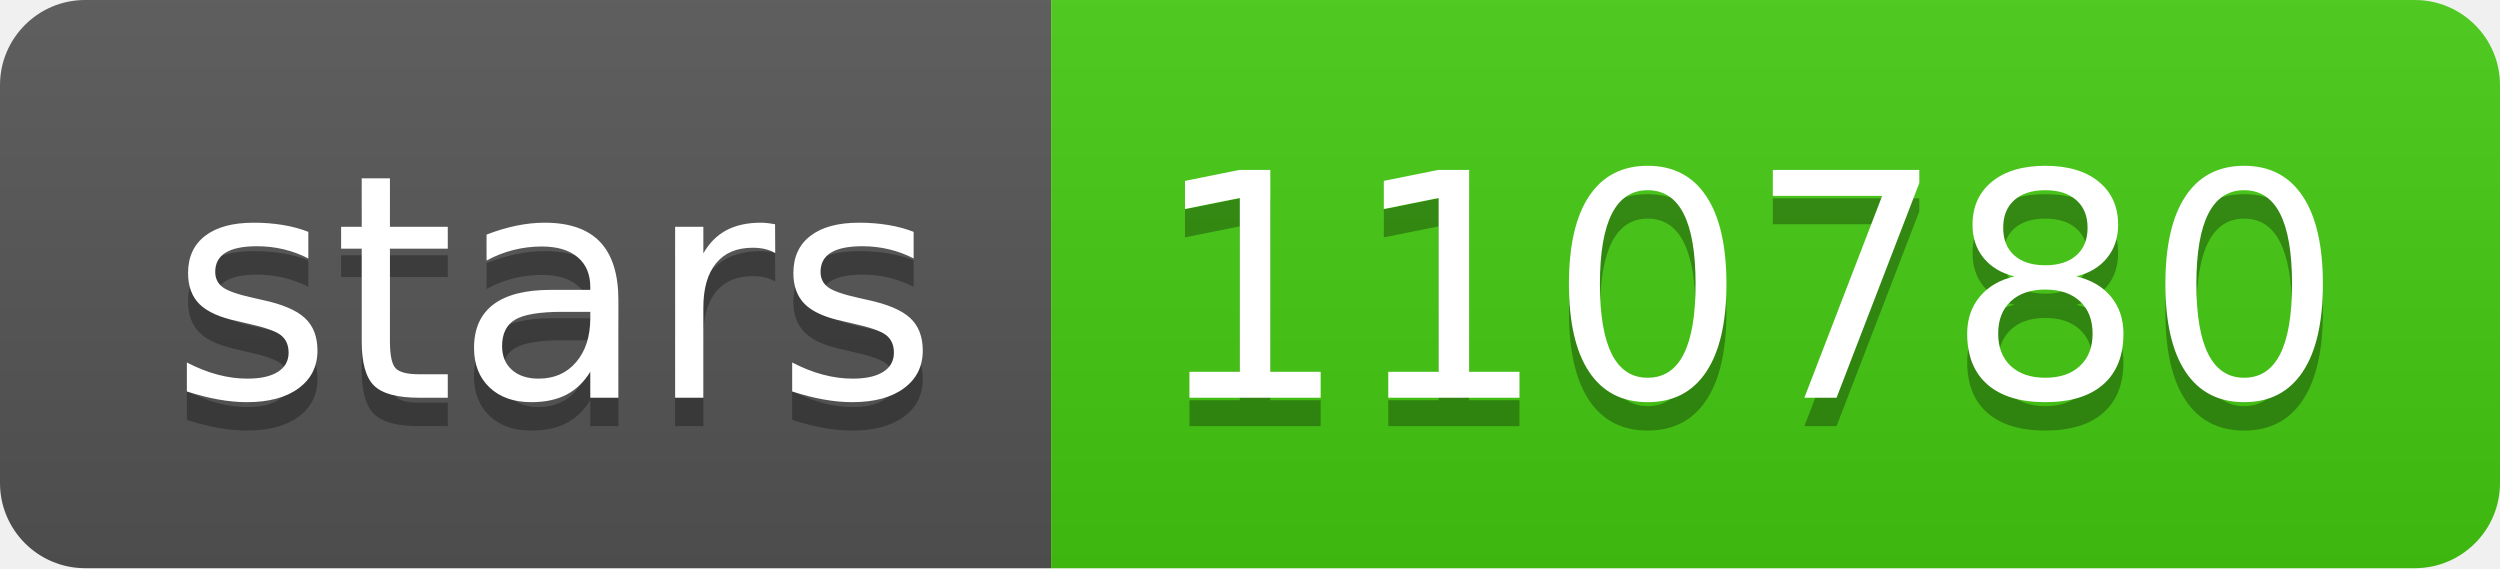
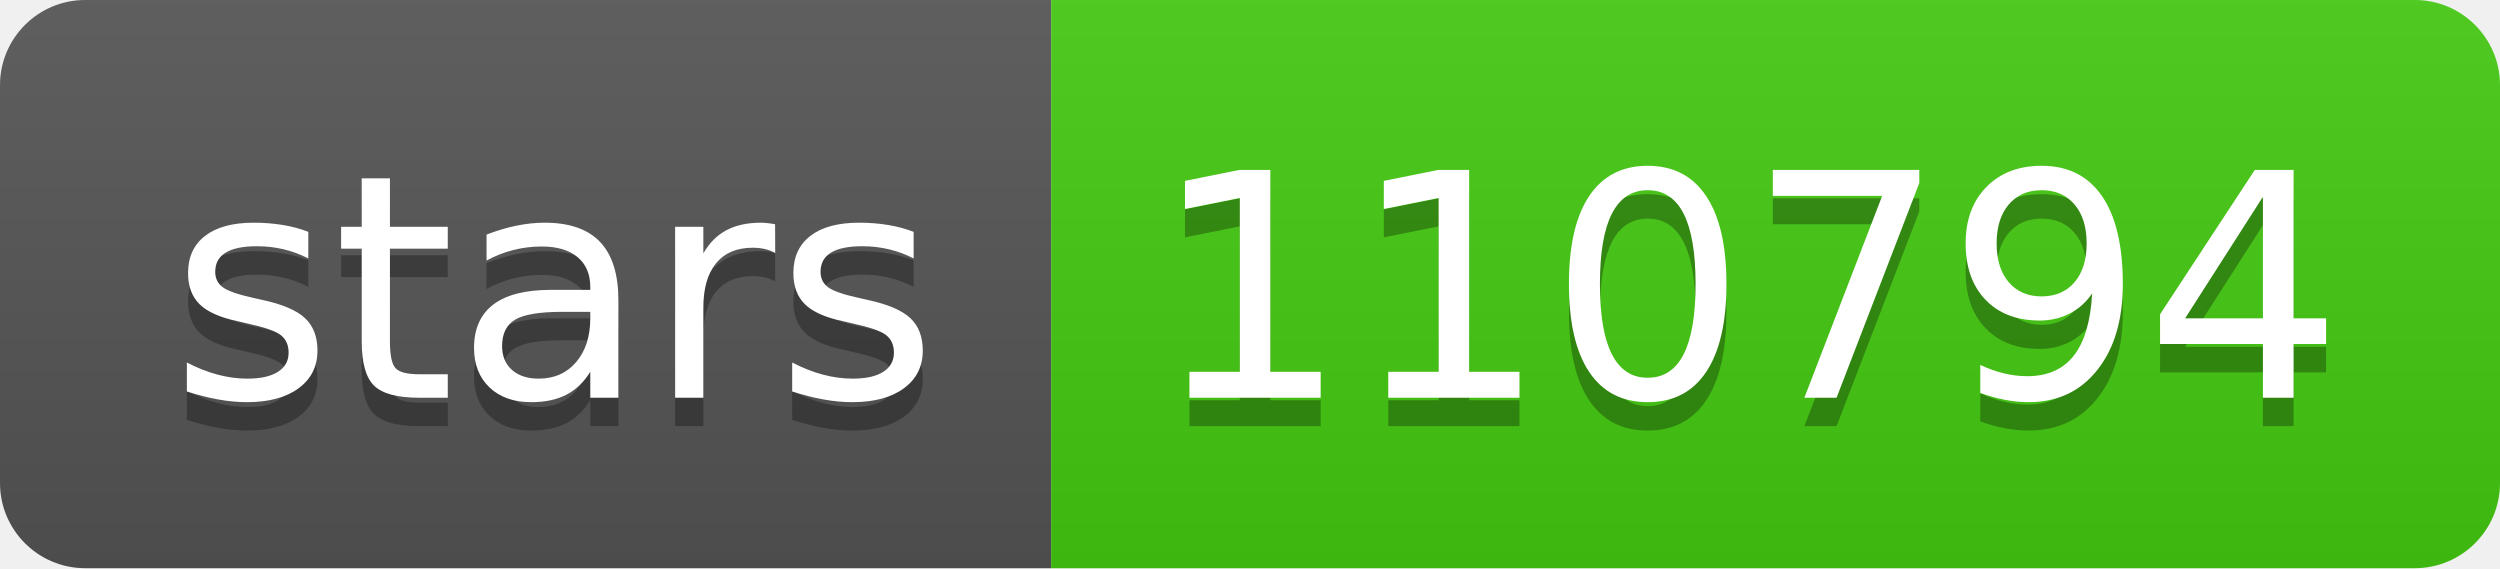
- <svg xmlns="http://www.w3.org/2000/svg" width="88" height="20" role="img" aria-label="stars: 110780">
+ <svg xmlns="http://www.w3.org/2000/svg" width="88" height="20" role="img" aria-label="stars: 110794">
  <linearGradient id="s" x2="0" y2="100%">
    <stop offset="0" stop-color="#bbb" stop-opacity=".1" />
    <stop offset="1" stop-opacity=".1" />
  </linearGradient>
  <clipPath id="r">
    <rect width="88" height="20" rx="3" fill="#fff" />
  </clipPath>
  <g clip-path="url(#r)">
    <rect width="37" height="20" fill="#555" />
    <rect x="37" width="51" height="20" fill="#4c1" />
    <rect width="88" height="20" fill="url(#s)" />
  </g>
  <g fill="#fff" text-anchor="middle" font-family="Verdana,Geneva,DejaVu Sans,sans-serif" text-rendering="geometricPrecision" font-size="110">
    <text aria-hidden="true" x="195" y="150" fill="#010101" fill-opacity=".3" transform="scale(.1)" textLength="270">stars</text>
    <text x="195" y="140" transform="scale(.1)" fill="#fff" textLength="270">stars</text>
-     <text aria-hidden="true" x="615" y="150" fill="#010101" fill-opacity=".3" transform="scale(.1)" textLength="410">110780</text>
-     <text x="615" y="140" transform="scale(.1)" fill="#fff" textLength="410">110780</text>
+     <text aria-hidden="true" x="615" y="150" fill="#010101" fill-opacity=".3" transform="scale(.1)" textLength="410">110794</text>
+     <text x="615" y="140" transform="scale(.1)" fill="#fff" textLength="410">110794</text>
  </g>
</svg>
